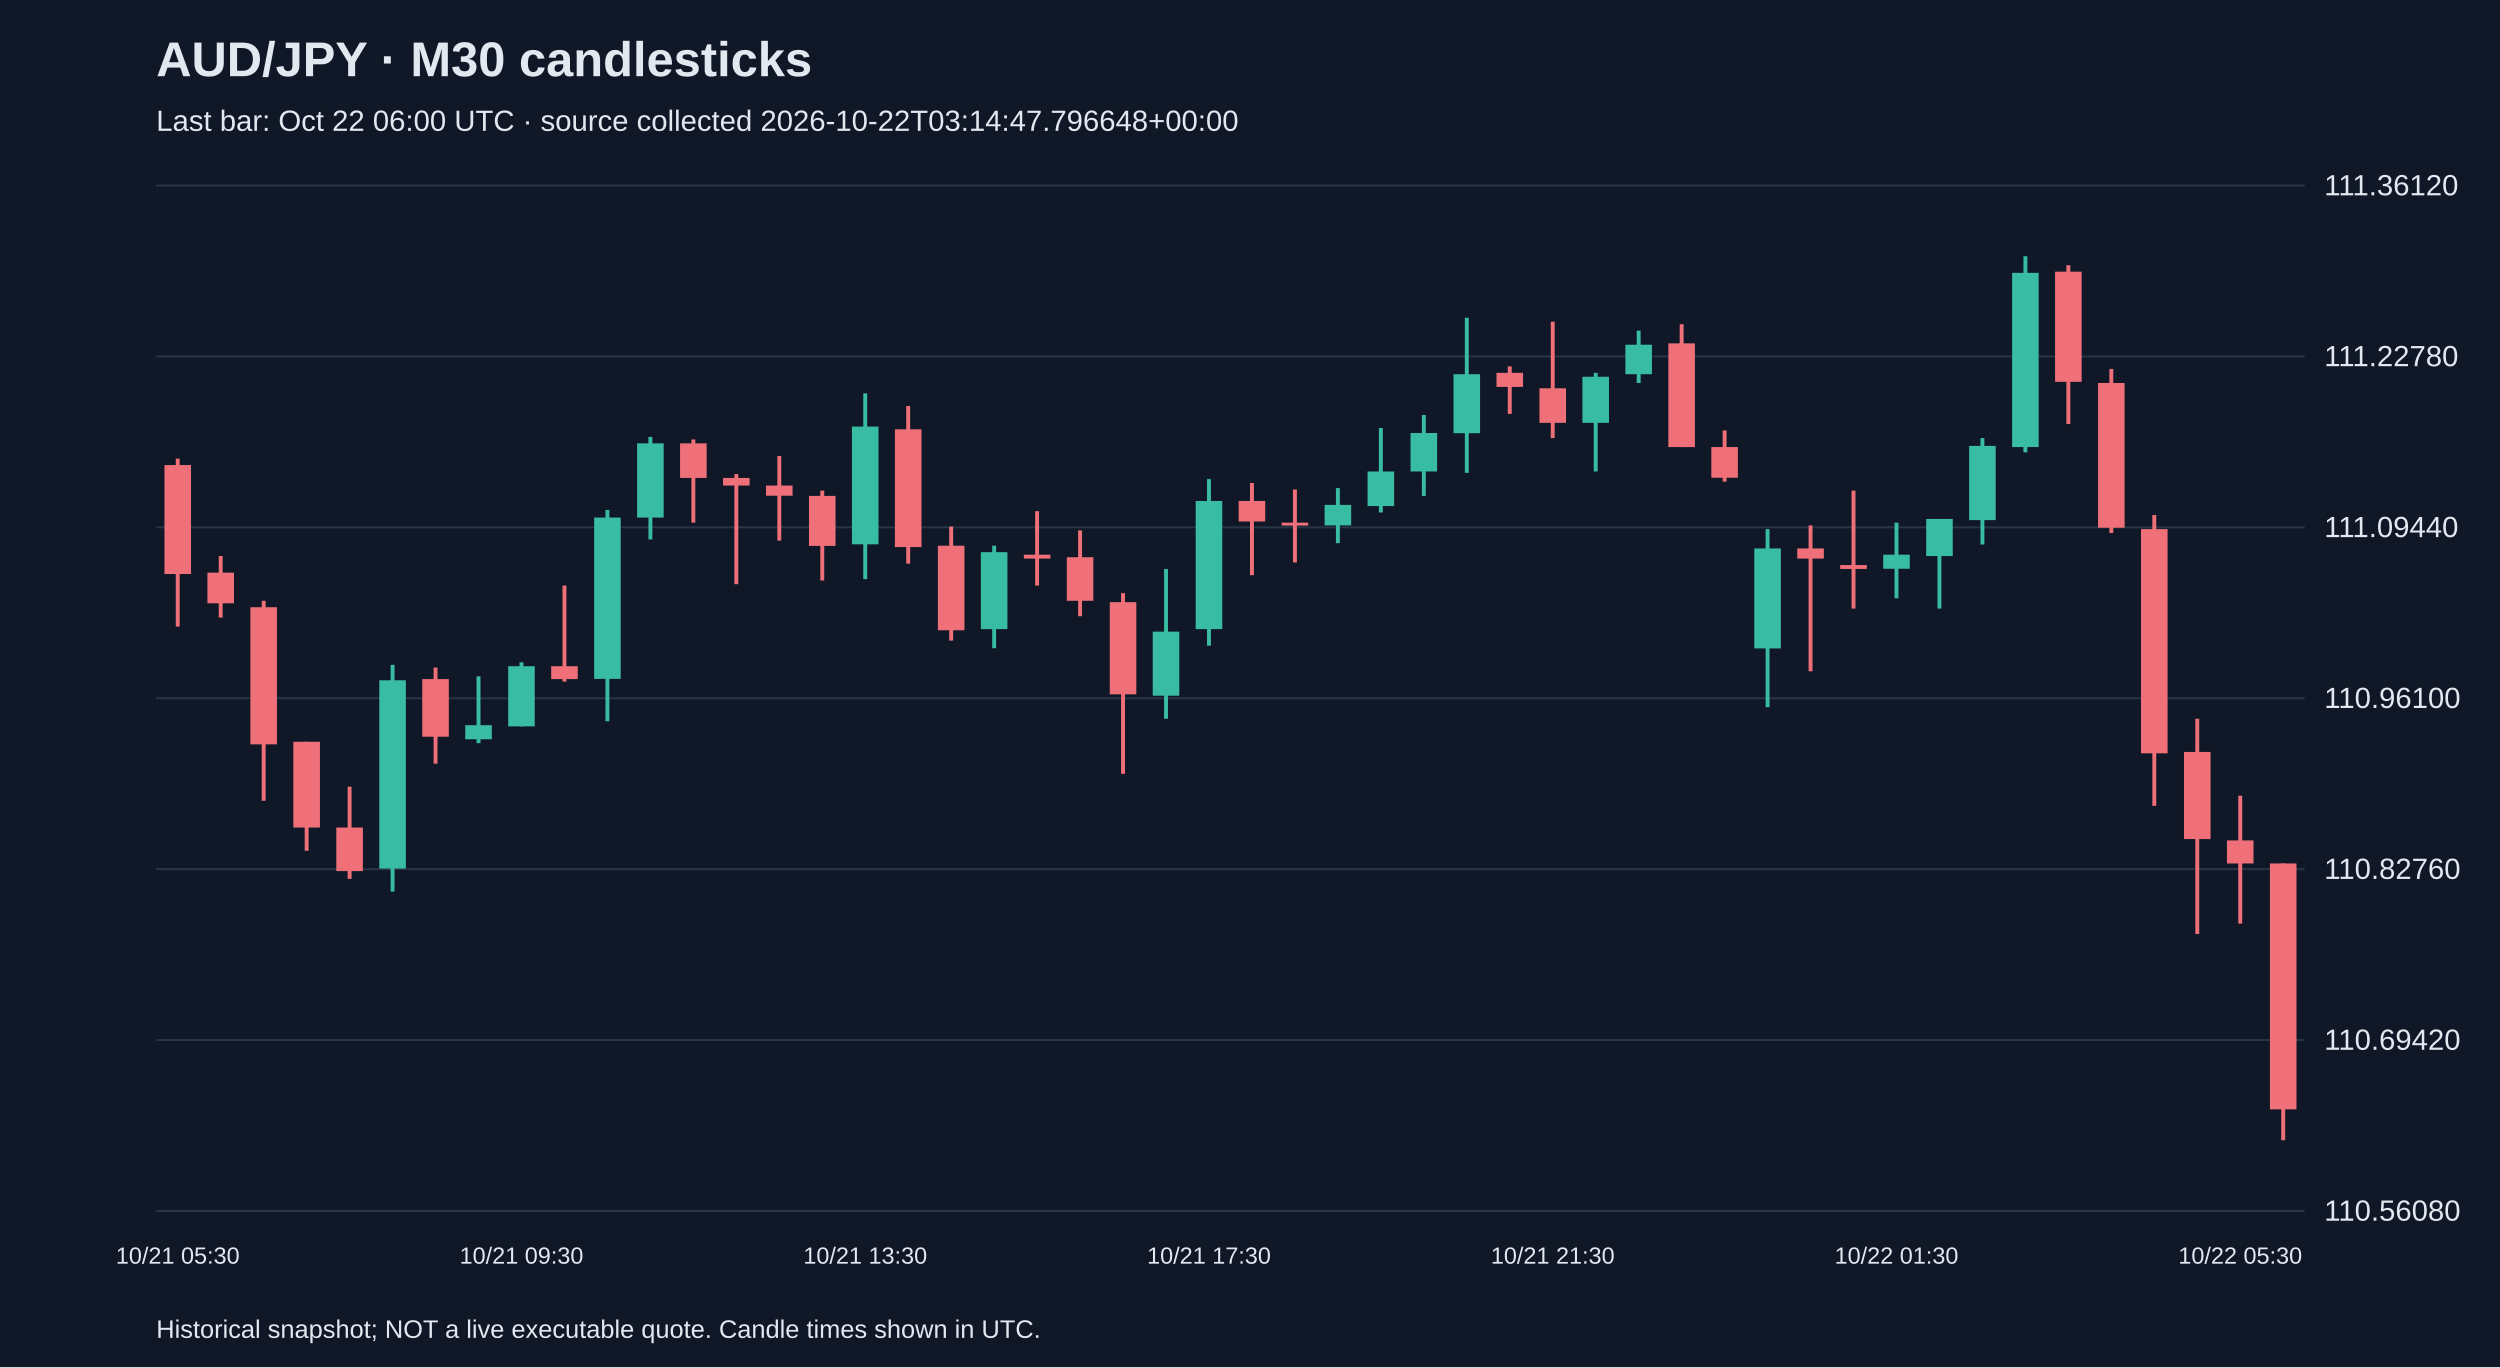
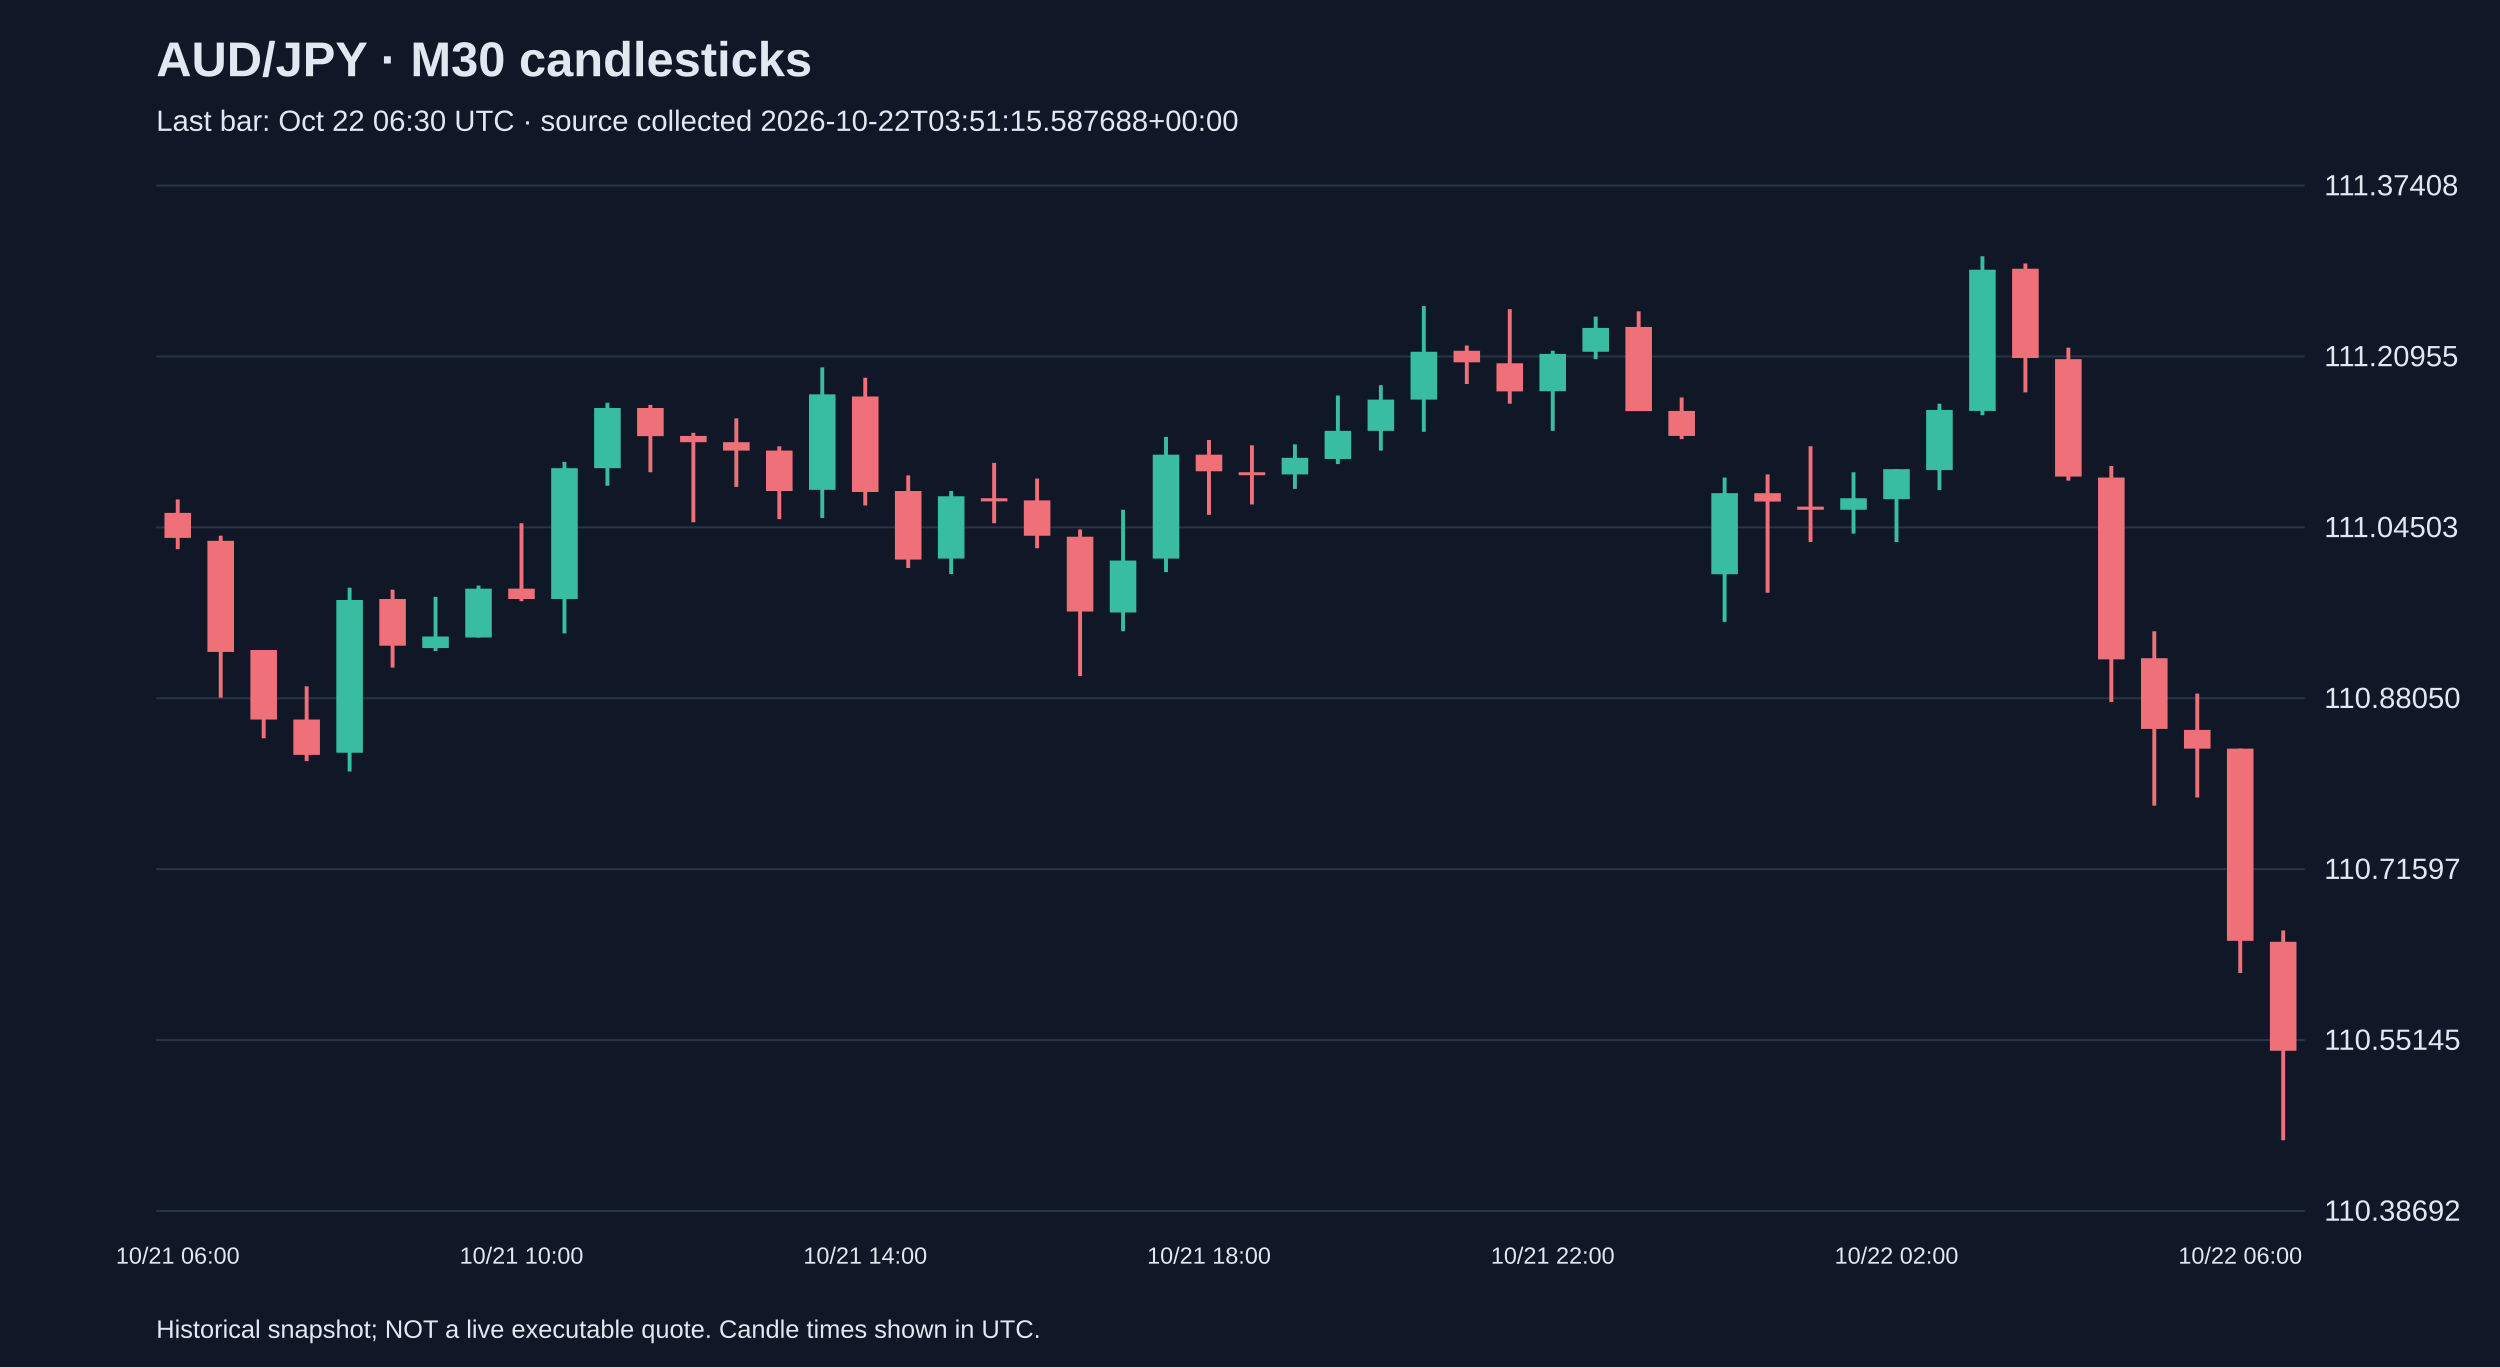
<svg xmlns="http://www.w3.org/2000/svg" viewBox="0 0 1280 700">
  <rect width="100%" height="100%" fill="#101827" />
  <style>text{font-family:Arial,sans-serif;fill:#e2e8f0}</style>
  <text x="80" y="39" font-size="25" font-weight="bold">AUD/JPY · M30 candlesticks</text>
-   <text x="80" y="67" font-size="15" fill="#a6b1c5">Last bar: Oct 22 06:00 UTC · source collected 2026-10-22T03:14:47.796648+00:00</text>
+   <text x="80" y="67" font-size="15" fill="#a6b1c5">Last bar: Oct 22 06:30 UTC · source collected 2026-10-22T03:51:15.587688+00:00</text>
  <line x1="80" y1="620.0" x2="1180" y2="620.0" stroke="#283548" />
-   <text x="1190" y="625.0" font-size="15">110.56080</text>
+   <text x="1190" y="625.0" font-size="15">110.38692</text>
  <line x1="80" y1="532.5" x2="1180" y2="532.5" stroke="#283548" />
-   <text x="1190" y="537.5" font-size="15">110.69420</text>
+   <text x="1190" y="537.5" font-size="15">110.55145</text>
  <line x1="80" y1="445.0" x2="1180" y2="445.0" stroke="#283548" />
-   <text x="1190" y="450.0" font-size="15">110.82760</text>
+   <text x="1190" y="450.0" font-size="15">110.71597</text>
  <line x1="80" y1="357.5" x2="1180" y2="357.5" stroke="#283548" />
-   <text x="1190" y="362.5" font-size="15">110.96100</text>
+   <text x="1190" y="362.5" font-size="15">110.88050</text>
  <line x1="80" y1="270.0" x2="1180" y2="270.0" stroke="#283548" />
-   <text x="1190" y="275.0" font-size="15">111.09440</text>
+   <text x="1190" y="275.0" font-size="15">111.04503</text>
  <line x1="80" y1="182.5" x2="1180" y2="182.5" stroke="#283548" />
-   <text x="1190" y="187.5" font-size="15">111.22780</text>
+   <text x="1190" y="187.5" font-size="15">111.20955</text>
  <line x1="80" y1="95.0" x2="1180" y2="95.0" stroke="#283548" />
-   <text x="1190" y="100.0" font-size="15">111.36120</text>
-   <line x1="91.0" y1="234.8" x2="91.0" y2="320.8" stroke="#f07079" stroke-width="2" />
-   <rect x="84.2" y="238.1" width="13.6" height="55.8" fill="#f07079" />
-   <text x="91.0" y="647" text-anchor="middle" font-size="12">10/21 05:30</text>
-   <line x1="113.0" y1="284.7" x2="113.0" y2="316.2" stroke="#f07079" stroke-width="2" />
-   <rect x="106.2" y="293.2" width="13.6" height="15.7" fill="#f07079" />
-   <line x1="135.0" y1="307.6" x2="135.0" y2="410.0" stroke="#f07079" stroke-width="2" />
-   <rect x="128.2" y="310.9" width="13.6" height="70.2" fill="#f07079" />
-   <line x1="157.0" y1="379.8" x2="157.0" y2="435.6" stroke="#f07079" stroke-width="2" />
-   <rect x="150.2" y="379.8" width="13.6" height="43.9" fill="#f07079" />
-   <line x1="179.0" y1="402.8" x2="179.0" y2="450.0" stroke="#f07079" stroke-width="2" />
-   <rect x="172.2" y="423.7" width="13.6" height="22.3" fill="#f07079" />
-   <line x1="201.0" y1="340.4" x2="201.0" y2="456.5" stroke="#38bca2" stroke-width="2" />
-   <rect x="194.2" y="348.3" width="13.6" height="96.4" fill="#38bca2" />
-   <line x1="223.0" y1="341.8" x2="223.0" y2="391.0" stroke="#f07079" stroke-width="2" />
-   <rect x="216.2" y="347.7" width="13.6" height="29.5" fill="#f07079" />
-   <line x1="245.0" y1="346.3" x2="245.0" y2="380.5" stroke="#38bca2" stroke-width="2" />
-   <rect x="238.2" y="371.3" width="13.6" height="7.2" fill="#38bca2" />
-   <line x1="267.0" y1="339.1" x2="267.0" y2="371.9" stroke="#38bca2" stroke-width="2" />
-   <rect x="260.2" y="341.1" width="13.6" height="30.8" fill="#38bca2" />
-   <text x="267.0" y="647" text-anchor="middle" font-size="12">10/21 09:30</text>
-   <line x1="289.0" y1="299.8" x2="289.0" y2="349.0" stroke="#f07079" stroke-width="2" />
-   <rect x="282.2" y="341.1" width="13.6" height="6.6" fill="#f07079" />
-   <line x1="311.0" y1="261.1" x2="311.0" y2="369.3" stroke="#38bca2" stroke-width="2" />
-   <rect x="304.2" y="265.0" width="13.6" height="82.6" fill="#38bca2" />
-   <line x1="333.0" y1="223.7" x2="333.0" y2="276.2" stroke="#38bca2" stroke-width="2" />
-   <rect x="326.2" y="227.0" width="13.6" height="38.0" fill="#38bca2" />
-   <line x1="355.0" y1="225.0" x2="355.0" y2="267.6" stroke="#f07079" stroke-width="2" />
-   <rect x="348.2" y="227.0" width="13.6" height="17.7" fill="#f07079" />
-   <line x1="377.0" y1="242.7" x2="377.0" y2="299.1" stroke="#f07079" stroke-width="2" />
-   <rect x="370.2" y="244.7" width="13.6" height="3.9" fill="#f07079" />
-   <line x1="399.0" y1="233.5" x2="399.0" y2="276.8" stroke="#f07079" stroke-width="2" />
-   <rect x="392.2" y="248.6" width="13.6" height="5.2" fill="#f07079" />
-   <line x1="421.0" y1="251.2" x2="421.0" y2="297.2" stroke="#f07079" stroke-width="2" />
-   <rect x="414.2" y="253.9" width="13.6" height="25.6" fill="#f07079" />
-   <line x1="443.0" y1="201.4" x2="443.0" y2="296.5" stroke="#38bca2" stroke-width="2" />
-   <rect x="436.2" y="218.4" width="13.6" height="60.3" fill="#38bca2" />
-   <text x="443.0" y="647" text-anchor="middle" font-size="12">10/21 13:30</text>
-   <line x1="465.0" y1="207.9" x2="465.0" y2="288.6" stroke="#f07079" stroke-width="2" />
-   <rect x="458.2" y="219.8" width="13.6" height="60.3" fill="#f07079" />
-   <line x1="487.0" y1="269.6" x2="487.0" y2="328.0" stroke="#f07079" stroke-width="2" />
-   <rect x="480.2" y="279.4" width="13.6" height="43.3" fill="#f07079" />
-   <line x1="509.0" y1="279.4" x2="509.0" y2="331.9" stroke="#38bca2" stroke-width="2" />
-   <rect x="502.2" y="282.7" width="13.6" height="39.4" fill="#38bca2" />
-   <line x1="531.0" y1="261.7" x2="531.0" y2="299.8" stroke="#f07079" stroke-width="2" />
-   <rect x="524.2" y="284.0" width="13.6" height="2.0" fill="#f07079" />
-   <line x1="553.0" y1="271.6" x2="553.0" y2="315.5" stroke="#f07079" stroke-width="2" />
-   <rect x="546.2" y="285.3" width="13.6" height="22.3" fill="#f07079" />
-   <line x1="575.0" y1="303.7" x2="575.0" y2="396.2" stroke="#f07079" stroke-width="2" />
-   <rect x="568.2" y="308.3" width="13.6" height="47.2" fill="#f07079" />
-   <line x1="597.0" y1="291.3" x2="597.0" y2="368.0" stroke="#38bca2" stroke-width="2" />
-   <rect x="590.2" y="323.4" width="13.6" height="32.8" fill="#38bca2" />
-   <line x1="619.0" y1="245.3" x2="619.0" y2="330.6" stroke="#38bca2" stroke-width="2" />
-   <rect x="612.2" y="256.5" width="13.6" height="65.6" fill="#38bca2" />
-   <text x="619.0" y="647" text-anchor="middle" font-size="12">10/21 17:30</text>
-   <line x1="641.0" y1="247.3" x2="641.0" y2="294.5" stroke="#f07079" stroke-width="2" />
-   <rect x="634.2" y="256.5" width="13.6" height="10.5" fill="#f07079" />
-   <line x1="663.0" y1="250.6" x2="663.0" y2="288.0" stroke="#f07079" stroke-width="2" />
-   <rect x="656.2" y="267.6" width="13.6" height="1.5" fill="#f07079" />
-   <line x1="685.0" y1="249.9" x2="685.0" y2="278.1" stroke="#38bca2" stroke-width="2" />
-   <rect x="678.2" y="258.5" width="13.6" height="10.5" fill="#38bca2" />
-   <line x1="707.0" y1="219.1" x2="707.0" y2="262.4" stroke="#38bca2" stroke-width="2" />
-   <rect x="700.2" y="241.4" width="13.6" height="17.7" fill="#38bca2" />
-   <line x1="729.0" y1="212.5" x2="729.0" y2="253.9" stroke="#38bca2" stroke-width="2" />
-   <rect x="722.2" y="221.7" width="13.6" height="19.7" fill="#38bca2" />
-   <line x1="751.0" y1="162.7" x2="751.0" y2="242.1" stroke="#38bca2" stroke-width="2" />
-   <rect x="744.2" y="191.6" width="13.6" height="30.2" fill="#38bca2" />
-   <line x1="773.0" y1="187.6" x2="773.0" y2="211.9" stroke="#f07079" stroke-width="2" />
-   <rect x="766.2" y="190.9" width="13.6" height="7.2" fill="#f07079" />
-   <line x1="795.0" y1="164.7" x2="795.0" y2="224.3" stroke="#f07079" stroke-width="2" />
-   <rect x="788.2" y="198.8" width="13.6" height="17.7" fill="#f07079" />
-   <text x="795.0" y="647" text-anchor="middle" font-size="12">10/21 21:30</text>
-   <line x1="817.0" y1="190.9" x2="817.0" y2="241.4" stroke="#38bca2" stroke-width="2" />
-   <rect x="810.2" y="192.9" width="13.6" height="23.6" fill="#38bca2" />
-   <line x1="839.0" y1="169.3" x2="839.0" y2="196.1" stroke="#38bca2" stroke-width="2" />
-   <rect x="832.2" y="176.5" width="13.6" height="15.1" fill="#38bca2" />
-   <line x1="861.0" y1="166.0" x2="861.0" y2="228.9" stroke="#f07079" stroke-width="2" />
-   <rect x="854.2" y="175.8" width="13.6" height="53.1" fill="#f07079" />
-   <line x1="883.0" y1="220.4" x2="883.0" y2="246.6" stroke="#f07079" stroke-width="2" />
-   <rect x="876.2" y="228.9" width="13.6" height="15.7" fill="#f07079" />
-   <line x1="905.0" y1="270.9" x2="905.0" y2="362.1" stroke="#38bca2" stroke-width="2" />
-   <rect x="898.2" y="280.8" width="13.6" height="51.2" fill="#38bca2" />
-   <line x1="927.0" y1="269.0" x2="927.0" y2="343.7" stroke="#f07079" stroke-width="2" />
-   <rect x="920.2" y="280.8" width="13.6" height="5.2" fill="#f07079" />
-   <line x1="949.0" y1="251.2" x2="949.0" y2="311.6" stroke="#f07079" stroke-width="2" />
-   <rect x="942.2" y="289.3" width="13.6" height="2.0" fill="#f07079" />
-   <line x1="971.0" y1="267.6" x2="971.0" y2="306.3" stroke="#38bca2" stroke-width="2" />
-   <rect x="964.2" y="284.0" width="13.6" height="7.2" fill="#38bca2" />
-   <text x="971.0" y="647" text-anchor="middle" font-size="12">10/22 01:30</text>
-   <line x1="993.0" y1="265.7" x2="993.0" y2="311.6" stroke="#38bca2" stroke-width="2" />
-   <rect x="986.2" y="265.7" width="13.6" height="19.0" fill="#38bca2" />
-   <line x1="1015.0" y1="224.3" x2="1015.0" y2="278.8" stroke="#38bca2" stroke-width="2" />
-   <rect x="1008.2" y="228.3" width="13.6" height="38.0" fill="#38bca2" />
-   <line x1="1037.0" y1="131.2" x2="1037.0" y2="231.6" stroke="#38bca2" stroke-width="2" />
-   <rect x="1030.2" y="139.7" width="13.6" height="89.2" fill="#38bca2" />
-   <line x1="1059.0" y1="135.8" x2="1059.0" y2="217.1" stroke="#f07079" stroke-width="2" />
-   <rect x="1052.2" y="139.1" width="13.6" height="56.4" fill="#f07079" />
-   <line x1="1081.0" y1="188.9" x2="1081.0" y2="272.9" stroke="#f07079" stroke-width="2" />
-   <rect x="1074.2" y="196.1" width="13.6" height="74.1" fill="#f07079" />
-   <line x1="1103.0" y1="263.7" x2="1103.0" y2="412.6" stroke="#f07079" stroke-width="2" />
-   <rect x="1096.2" y="270.9" width="13.6" height="114.8" fill="#f07079" />
-   <line x1="1125.0" y1="368.0" x2="1125.0" y2="478.2" stroke="#f07079" stroke-width="2" />
-   <rect x="1118.2" y="385.0" width="13.6" height="44.6" fill="#f07079" />
-   <line x1="1147.0" y1="407.4" x2="1147.0" y2="472.9" stroke="#f07079" stroke-width="2" />
-   <rect x="1140.2" y="430.3" width="13.6" height="11.8" fill="#f07079" />
-   <text x="1147.0" y="647" text-anchor="middle" font-size="12">10/22 05:30</text>
-   <line x1="1169.0" y1="442.1" x2="1169.0" y2="583.8" stroke="#f07079" stroke-width="2" />
-   <rect x="1162.2" y="442.1" width="13.6" height="125.9" fill="#f07079" />
+   <text x="1190" y="100.0" font-size="15">111.37408</text>
+   <line x1="91.0" y1="255.7" x2="91.0" y2="281.2" stroke="#f07079" stroke-width="2" />
+   <rect x="84.2" y="262.6" width="13.6" height="12.8" fill="#f07079" />
+   <text x="91.0" y="647" text-anchor="middle" font-size="12">10/21 06:00</text>
+   <line x1="113.0" y1="274.3" x2="113.0" y2="357.2" stroke="#f07079" stroke-width="2" />
+   <rect x="106.2" y="276.9" width="13.6" height="56.9" fill="#f07079" />
+   <line x1="135.0" y1="332.8" x2="135.0" y2="378.0" stroke="#f07079" stroke-width="2" />
+   <rect x="128.2" y="332.8" width="13.6" height="35.6" fill="#f07079" />
+   <line x1="157.0" y1="351.4" x2="157.0" y2="389.7" stroke="#f07079" stroke-width="2" />
+   <rect x="150.2" y="368.4" width="13.6" height="18.1" fill="#f07079" />
+   <line x1="179.0" y1="300.9" x2="179.0" y2="395.0" stroke="#38bca2" stroke-width="2" />
+   <rect x="172.2" y="307.2" width="13.6" height="78.2" fill="#38bca2" />
+   <line x1="201.0" y1="301.9" x2="201.0" y2="341.8" stroke="#f07079" stroke-width="2" />
+   <rect x="194.2" y="306.7" width="13.6" height="23.9" fill="#f07079" />
+   <line x1="223.0" y1="305.6" x2="223.0" y2="333.3" stroke="#38bca2" stroke-width="2" />
+   <rect x="216.2" y="325.9" width="13.6" height="5.9" fill="#38bca2" />
+   <line x1="245.0" y1="299.8" x2="245.0" y2="326.4" stroke="#38bca2" stroke-width="2" />
+   <rect x="238.2" y="301.4" width="13.6" height="25.0" fill="#38bca2" />
+   <line x1="267.0" y1="267.9" x2="267.0" y2="307.8" stroke="#f07079" stroke-width="2" />
+   <rect x="260.2" y="301.4" width="13.6" height="5.3" fill="#f07079" />
+   <text x="267.0" y="647" text-anchor="middle" font-size="12">10/21 10:00</text>
+   <line x1="289.0" y1="236.5" x2="289.0" y2="324.3" stroke="#38bca2" stroke-width="2" />
+   <rect x="282.2" y="239.7" width="13.6" height="67.0" fill="#38bca2" />
+   <line x1="311.0" y1="206.2" x2="311.0" y2="248.7" stroke="#38bca2" stroke-width="2" />
+   <rect x="304.2" y="208.9" width="13.6" height="30.8" fill="#38bca2" />
+   <line x1="333.0" y1="207.3" x2="333.0" y2="241.8" stroke="#f07079" stroke-width="2" />
+   <rect x="326.2" y="208.9" width="13.6" height="14.4" fill="#f07079" />
+   <line x1="355.0" y1="221.6" x2="355.0" y2="267.4" stroke="#f07079" stroke-width="2" />
+   <rect x="348.2" y="223.2" width="13.6" height="3.2" fill="#f07079" />
+   <line x1="377.0" y1="214.2" x2="377.0" y2="249.3" stroke="#f07079" stroke-width="2" />
+   <rect x="370.2" y="226.4" width="13.6" height="4.3" fill="#f07079" />
+   <line x1="399.0" y1="228.5" x2="399.0" y2="265.8" stroke="#f07079" stroke-width="2" />
+   <rect x="392.2" y="230.7" width="13.6" height="20.7" fill="#f07079" />
+   <line x1="421.0" y1="188.1" x2="421.0" y2="265.2" stroke="#38bca2" stroke-width="2" />
+   <rect x="414.2" y="201.9" width="13.6" height="48.9" fill="#38bca2" />
+   <line x1="443.0" y1="193.4" x2="443.0" y2="258.8" stroke="#f07079" stroke-width="2" />
+   <rect x="436.2" y="203.0" width="13.6" height="48.9" fill="#f07079" />
+   <text x="443.0" y="647" text-anchor="middle" font-size="12">10/21 14:00</text>
+   <line x1="465.0" y1="243.4" x2="465.0" y2="290.8" stroke="#f07079" stroke-width="2" />
+   <rect x="458.2" y="251.4" width="13.6" height="35.1" fill="#f07079" />
+   <line x1="487.0" y1="251.4" x2="487.0" y2="293.9" stroke="#38bca2" stroke-width="2" />
+   <rect x="480.2" y="254.1" width="13.6" height="31.9" fill="#38bca2" />
+   <line x1="509.0" y1="237.0" x2="509.0" y2="267.9" stroke="#f07079" stroke-width="2" />
+   <rect x="502.2" y="255.1" width="13.6" height="1.6" fill="#f07079" />
+   <line x1="531.0" y1="245.0" x2="531.0" y2="280.7" stroke="#f07079" stroke-width="2" />
+   <rect x="524.2" y="256.2" width="13.6" height="18.1" fill="#f07079" />
+   <line x1="553.0" y1="271.1" x2="553.0" y2="346.1" stroke="#f07079" stroke-width="2" />
+   <rect x="546.2" y="274.8" width="13.6" height="38.3" fill="#f07079" />
+   <line x1="575.0" y1="261.0" x2="575.0" y2="323.2" stroke="#38bca2" stroke-width="2" />
+   <rect x="568.2" y="287.0" width="13.6" height="26.6" fill="#38bca2" />
+   <line x1="597.0" y1="223.7" x2="597.0" y2="292.9" stroke="#38bca2" stroke-width="2" />
+   <rect x="590.2" y="232.8" width="13.6" height="53.2" fill="#38bca2" />
+   <line x1="619.0" y1="225.3" x2="619.0" y2="263.6" stroke="#f07079" stroke-width="2" />
+   <rect x="612.2" y="232.8" width="13.6" height="8.5" fill="#f07079" />
+   <text x="619.0" y="647" text-anchor="middle" font-size="12">10/21 18:00</text>
+   <line x1="641.0" y1="228.0" x2="641.0" y2="258.3" stroke="#f07079" stroke-width="2" />
+   <rect x="634.2" y="241.8" width="13.6" height="1.5" fill="#f07079" />
+   <line x1="663.0" y1="227.5" x2="663.0" y2="250.3" stroke="#38bca2" stroke-width="2" />
+   <rect x="656.2" y="234.4" width="13.6" height="8.5" fill="#38bca2" />
+   <line x1="685.0" y1="202.5" x2="685.0" y2="237.6" stroke="#38bca2" stroke-width="2" />
+   <rect x="678.2" y="220.6" width="13.6" height="14.4" fill="#38bca2" />
+   <line x1="707.0" y1="197.2" x2="707.0" y2="230.7" stroke="#38bca2" stroke-width="2" />
+   <rect x="700.2" y="204.6" width="13.6" height="16.0" fill="#38bca2" />
+   <line x1="729.0" y1="156.7" x2="729.0" y2="221.1" stroke="#38bca2" stroke-width="2" />
+   <rect x="722.2" y="180.1" width="13.6" height="24.5" fill="#38bca2" />
+   <line x1="751.0" y1="176.9" x2="751.0" y2="196.6" stroke="#f07079" stroke-width="2" />
+   <rect x="744.2" y="179.6" width="13.6" height="5.9" fill="#f07079" />
+   <line x1="773.0" y1="158.3" x2="773.0" y2="206.7" stroke="#f07079" stroke-width="2" />
+   <rect x="766.2" y="186.0" width="13.6" height="14.4" fill="#f07079" />
+   <line x1="795.0" y1="179.6" x2="795.0" y2="220.6" stroke="#38bca2" stroke-width="2" />
+   <rect x="788.2" y="181.2" width="13.6" height="19.1" fill="#38bca2" />
+   <text x="795.0" y="647" text-anchor="middle" font-size="12">10/21 22:00</text>
+   <line x1="817.0" y1="162.1" x2="817.0" y2="183.9" stroke="#38bca2" stroke-width="2" />
+   <rect x="810.2" y="167.9" width="13.6" height="12.2" fill="#38bca2" />
+   <line x1="839.0" y1="159.4" x2="839.0" y2="210.4" stroke="#f07079" stroke-width="2" />
+   <rect x="832.2" y="167.4" width="13.6" height="43.1" fill="#f07079" />
+   <line x1="861.0" y1="203.5" x2="861.0" y2="224.8" stroke="#f07079" stroke-width="2" />
+   <rect x="854.2" y="210.4" width="13.6" height="12.8" fill="#f07079" />
+   <line x1="883.0" y1="244.5" x2="883.0" y2="318.4" stroke="#38bca2" stroke-width="2" />
+   <rect x="876.2" y="252.5" width="13.6" height="41.5" fill="#38bca2" />
+   <line x1="905.0" y1="242.9" x2="905.0" y2="303.5" stroke="#f07079" stroke-width="2" />
+   <rect x="898.2" y="252.5" width="13.6" height="4.3" fill="#f07079" />
+   <line x1="927.0" y1="228.5" x2="927.0" y2="277.5" stroke="#f07079" stroke-width="2" />
+   <rect x="920.2" y="259.4" width="13.6" height="1.6" fill="#f07079" />
+   <line x1="949.0" y1="241.8" x2="949.0" y2="273.2" stroke="#38bca2" stroke-width="2" />
+   <rect x="942.2" y="255.1" width="13.6" height="5.9" fill="#38bca2" />
+   <line x1="971.0" y1="240.2" x2="971.0" y2="277.5" stroke="#38bca2" stroke-width="2" />
+   <rect x="964.2" y="240.2" width="13.6" height="15.4" fill="#38bca2" />
+   <text x="971.0" y="647" text-anchor="middle" font-size="12">10/22 02:00</text>
+   <line x1="993.0" y1="206.7" x2="993.0" y2="250.9" stroke="#38bca2" stroke-width="2" />
+   <rect x="986.2" y="209.9" width="13.6" height="30.8" fill="#38bca2" />
+   <line x1="1015.0" y1="131.2" x2="1015.0" y2="212.6" stroke="#38bca2" stroke-width="2" />
+   <rect x="1008.2" y="138.1" width="13.6" height="72.3" fill="#38bca2" />
+   <line x1="1037.0" y1="134.9" x2="1037.0" y2="200.9" stroke="#f07079" stroke-width="2" />
+   <rect x="1030.2" y="137.6" width="13.6" height="45.7" fill="#f07079" />
+   <line x1="1059.0" y1="178.0" x2="1059.0" y2="246.1" stroke="#f07079" stroke-width="2" />
+   <rect x="1052.2" y="183.9" width="13.6" height="60.1" fill="#f07079" />
+   <line x1="1081.0" y1="238.6" x2="1081.0" y2="359.4" stroke="#f07079" stroke-width="2" />
+   <rect x="1074.2" y="244.5" width="13.6" height="93.1" fill="#f07079" />
+   <line x1="1103.0" y1="323.2" x2="1103.0" y2="412.5" stroke="#f07079" stroke-width="2" />
+   <rect x="1096.2" y="337.0" width="13.6" height="36.2" fill="#f07079" />
+   <line x1="1125.0" y1="355.1" x2="1125.0" y2="408.3" stroke="#f07079" stroke-width="2" />
+   <rect x="1118.2" y="373.7" width="13.6" height="9.6" fill="#f07079" />
+   <line x1="1147.0" y1="383.3" x2="1147.0" y2="498.2" stroke="#f07079" stroke-width="2" />
+   <rect x="1140.2" y="383.3" width="13.6" height="98.4" fill="#f07079" />
+   <text x="1147.0" y="647" text-anchor="middle" font-size="12">10/22 06:00</text>
+   <line x1="1169.0" y1="476.4" x2="1169.0" y2="583.8" stroke="#f07079" stroke-width="2" />
+   <rect x="1162.2" y="482.2" width="13.6" height="55.8" fill="#f07079" />
  <text x="80" y="685" font-size="13">Historical snapshot; NOT a live executable quote. Candle times shown in UTC.</text>
</svg>
